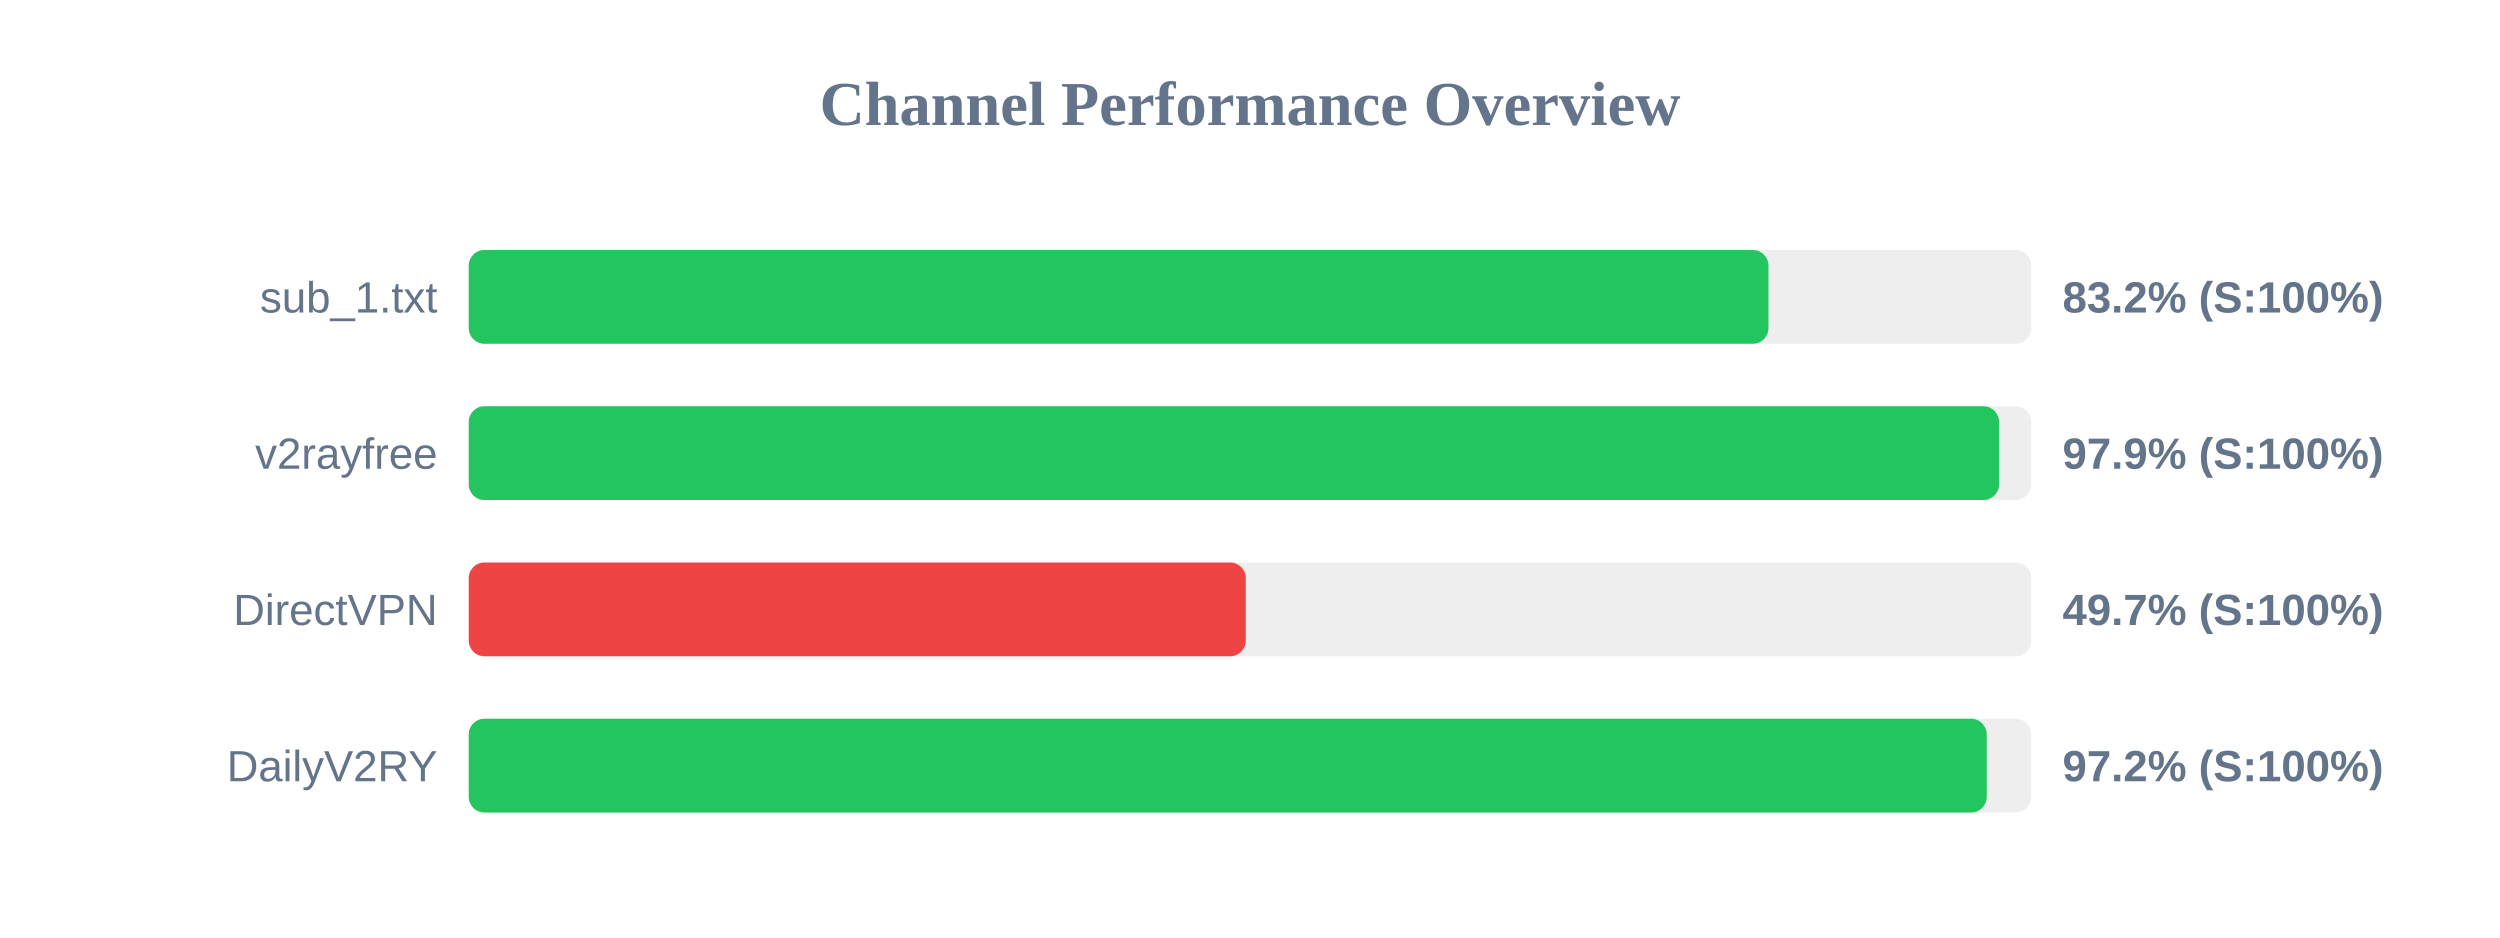
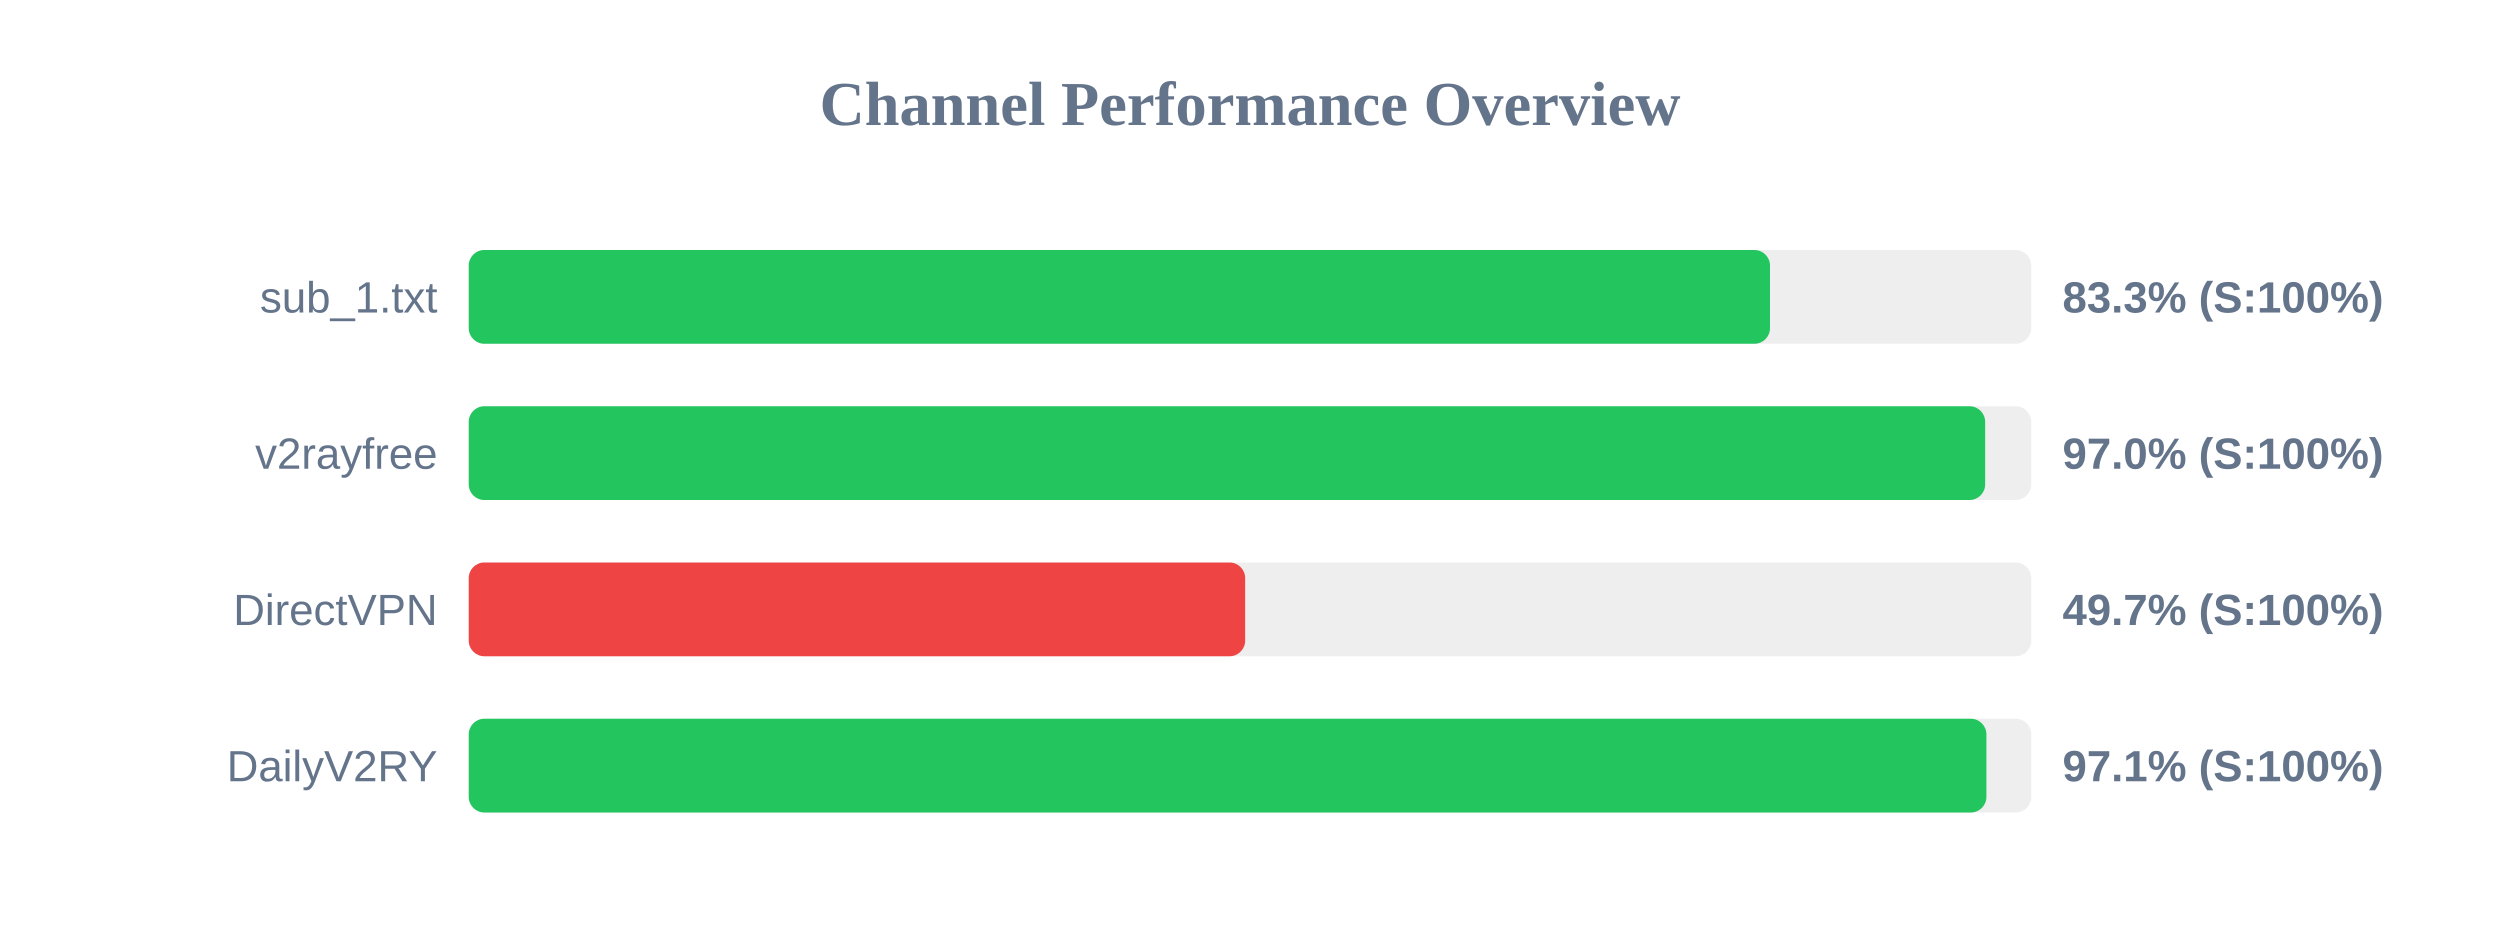
<svg xmlns="http://www.w3.org/2000/svg" width="800" height="300" version="1.1">
  <style>
        .row { font: 14px Arial; fill: #64748b; }
        .score { font: bold 14px Arial; fill: #64748b; }
    </style>
  <text x="400" y="40" text-anchor="middle" font-size="20px" font-weight="bold" fill="#64748b">Channel Performance Overview</text>
  <rect x="150" y="80" width="500" height="30" fill="#eee" rx="5" />
-   <rect x="150" y="80" width="415.9" height="30" fill="#22c55e" rx="5" />
+   <rect x="150" y="80" width="416.4" height="30" fill="#22c55e" rx="5" />
  <text x="140" y="100" text-anchor="end" class="row">sub_1.txt</text>
-   <text x="660" y="100" text-anchor="start" class="score">83.2% (S:100%)</text>
+   <text x="660" y="100" text-anchor="start" class="score">83.3% (S:100%)</text>
  <rect x="150" y="130" width="500" height="30" fill="#eee" rx="5" />
-   <rect x="150" y="130" width="489.7" height="30" fill="#22c55e" rx="5" />
+   <rect x="150" y="130" width="485.25" height="30" fill="#22c55e" rx="5" />
  <text x="140" y="150" text-anchor="end" class="row">v2rayfree</text>
-   <text x="660" y="150" text-anchor="start" class="score">97.9% (S:100%)</text>
+   <text x="660" y="150" text-anchor="start" class="score">97.0% (S:100%)</text>
  <rect x="150" y="180" width="500" height="30" fill="#eee" rx="5" />
-   <rect x="150" y="180" width="248.65" height="30" fill="#ef4444" rx="5" />
+   <rect x="150" y="180" width="248.45" height="30" fill="#ef4444" rx="5" />
  <text x="140" y="200" text-anchor="end" class="row">DirectVPN</text>
  <text x="660" y="200" text-anchor="start" class="score">49.7% (S:100%)</text>
  <rect x="150" y="230" width="500" height="30" fill="#eee" rx="5" />
-   <rect x="150" y="230" width="485.75" height="30" fill="#22c55e" rx="5" />
+   <rect x="150" y="230" width="485.65" height="30" fill="#22c55e" rx="5" />
  <text x="140" y="250" text-anchor="end" class="row">DailyV2RY</text>
-   <text x="660" y="250" text-anchor="start" class="score">97.2% (S:100%)</text>
+   <text x="660" y="250" text-anchor="start" class="score">97.1% (S:100%)</text>
</svg>
